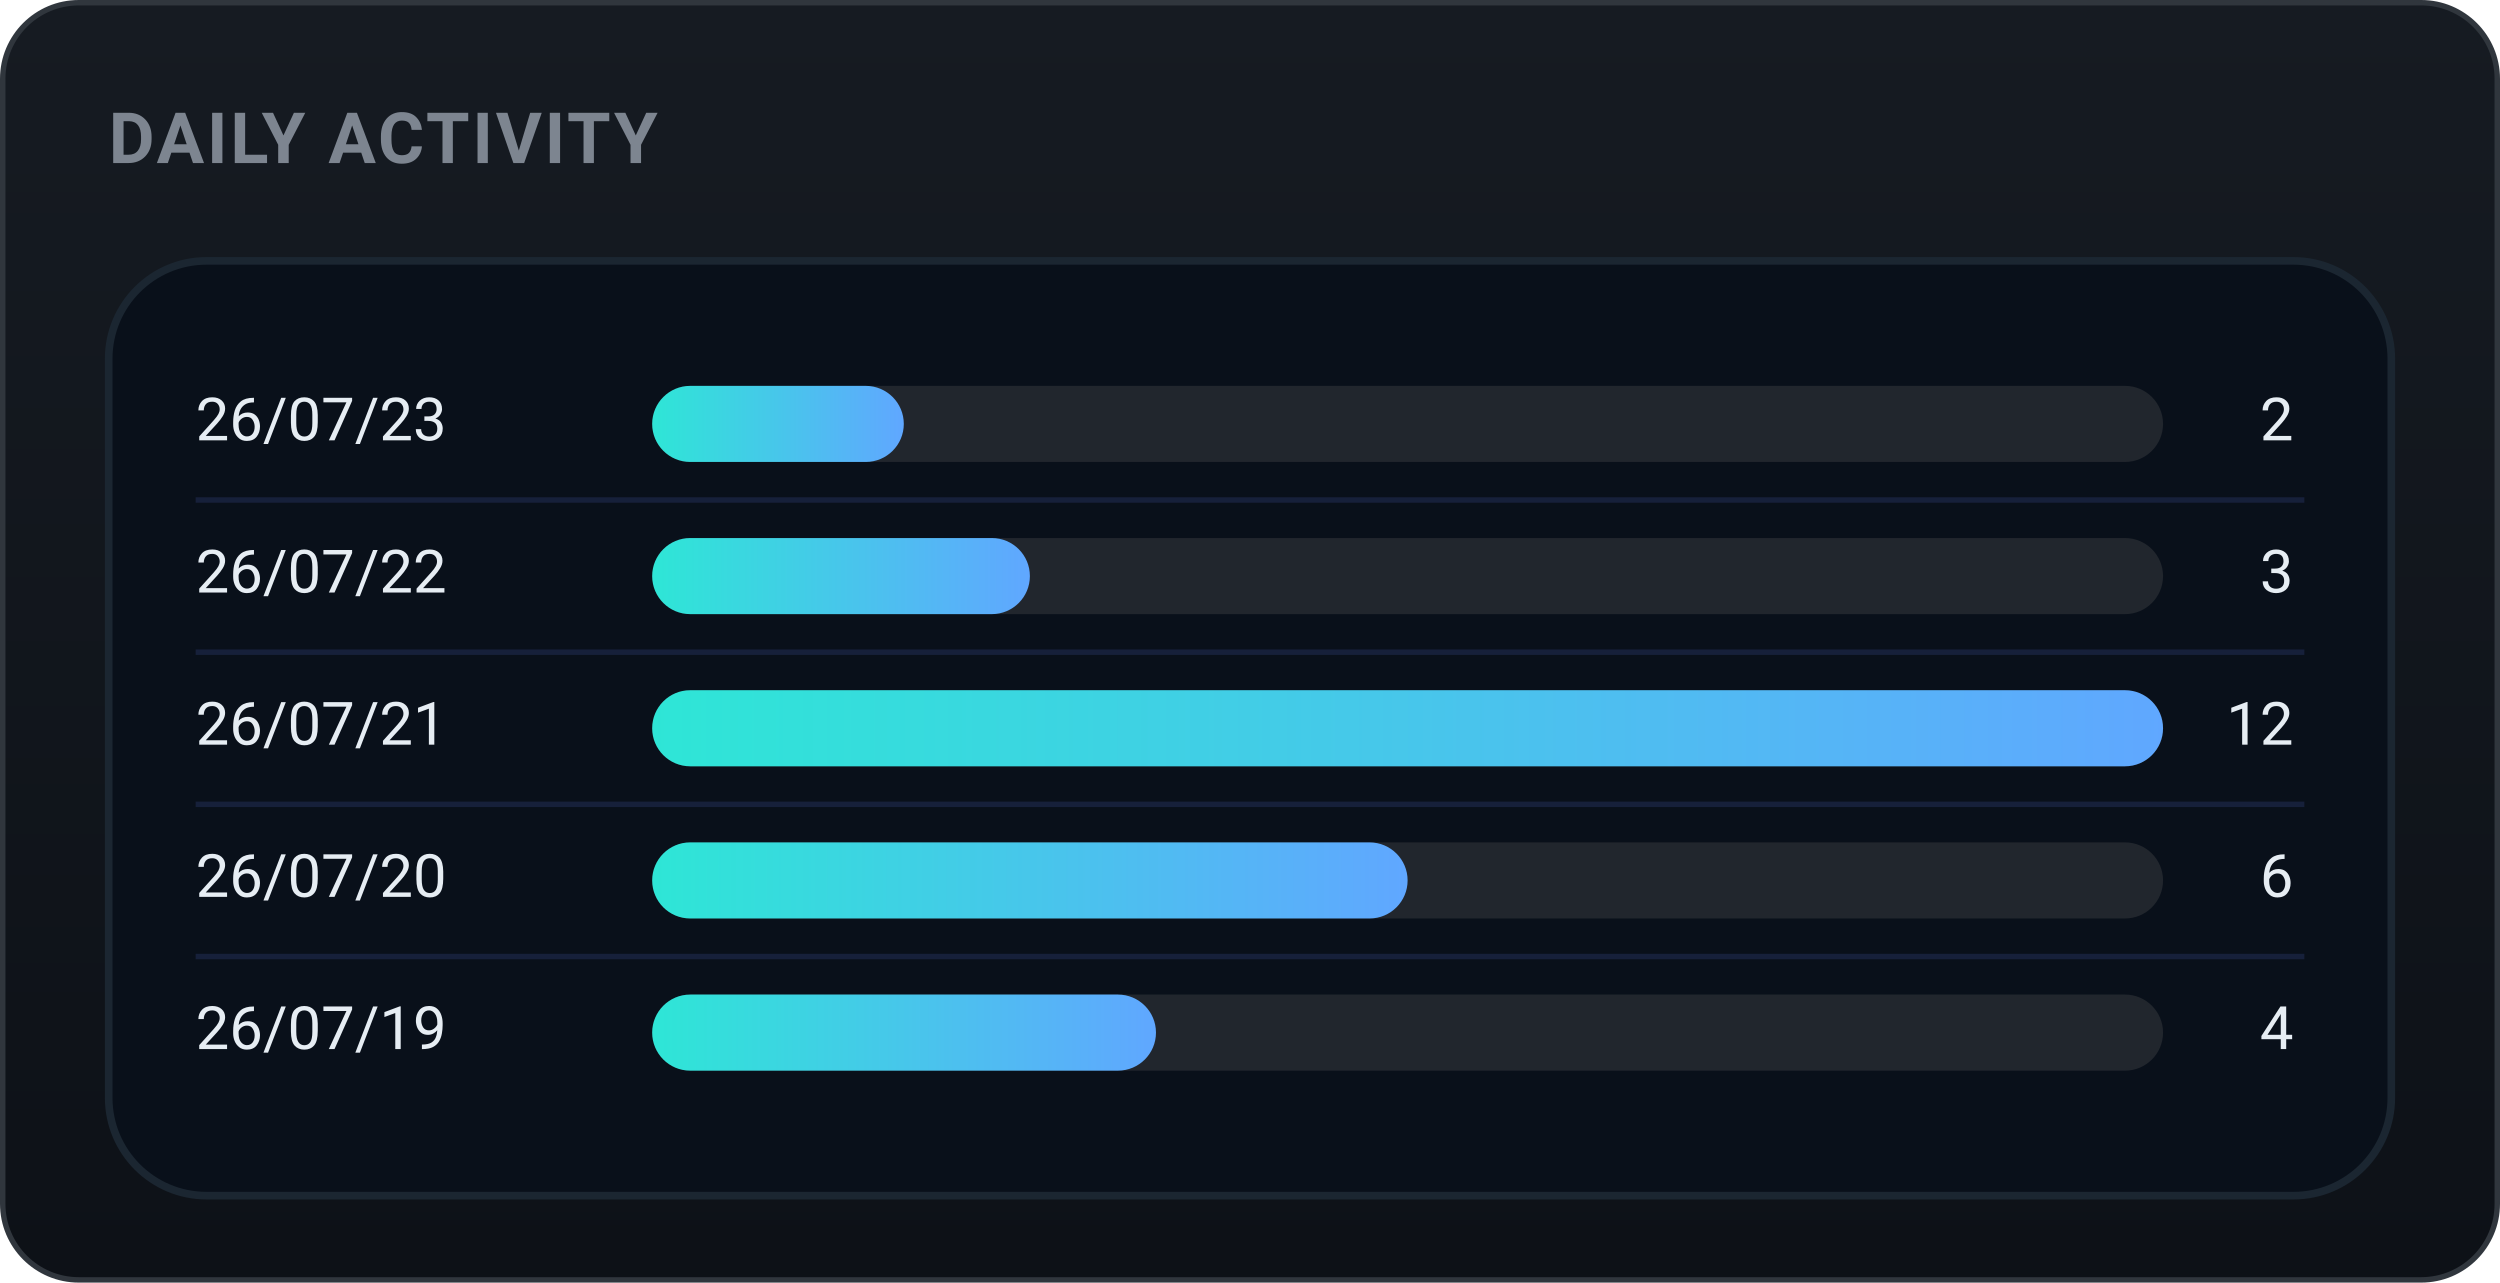
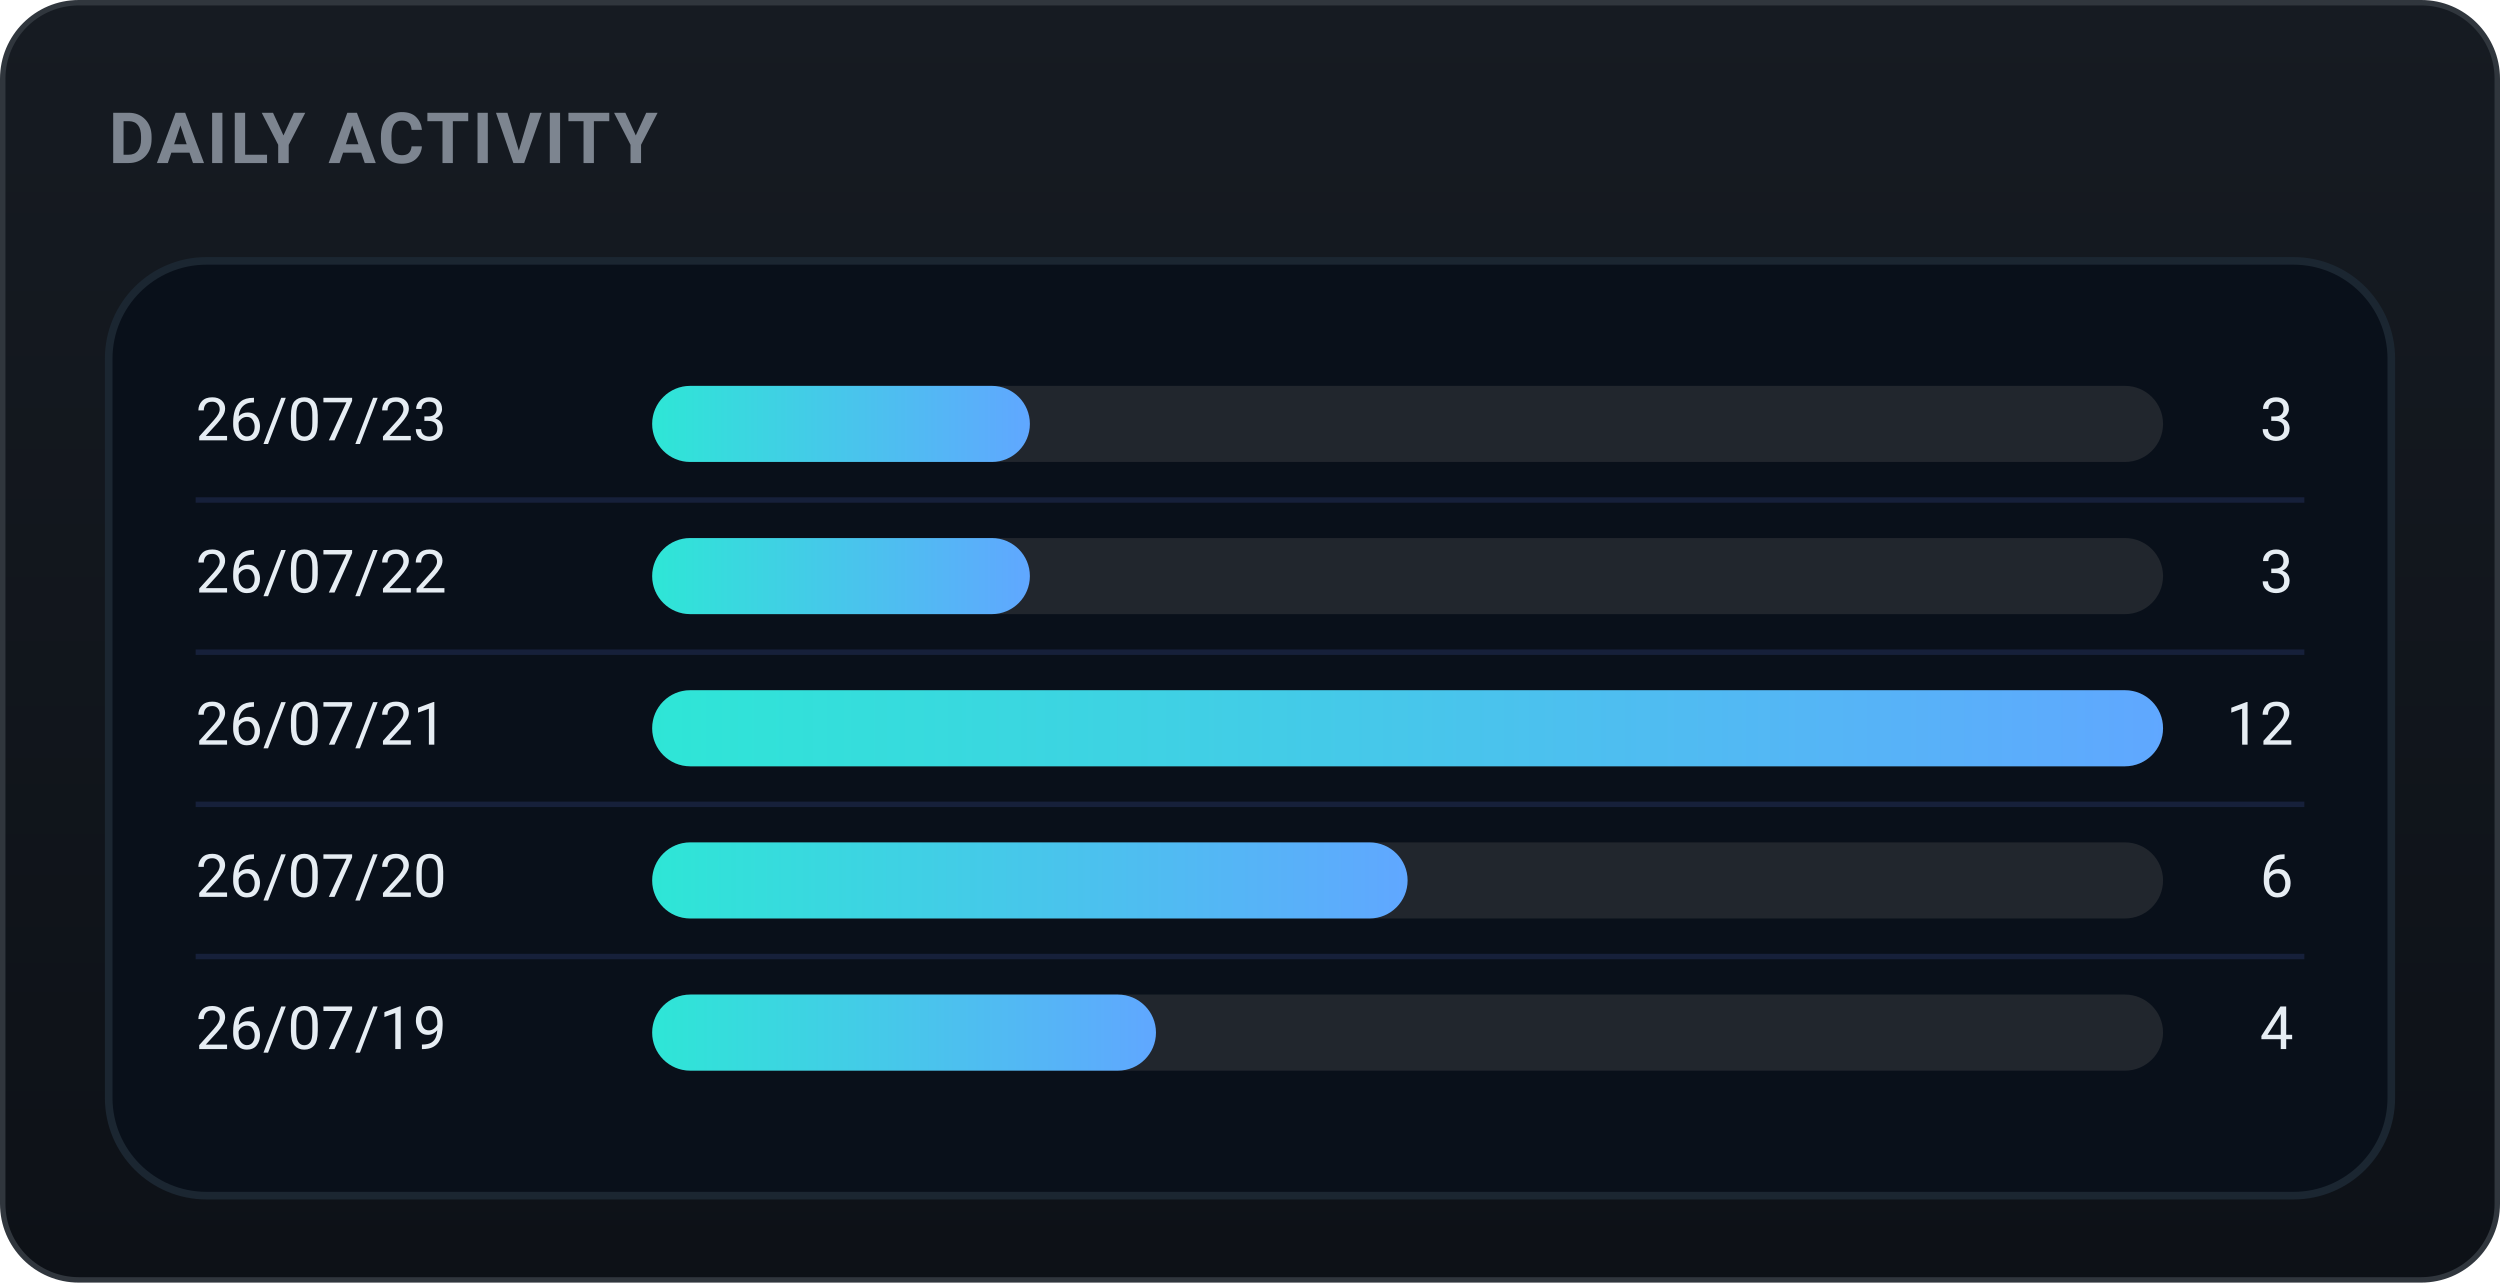
<svg xmlns="http://www.w3.org/2000/svg" width="460" height="236" viewBox="0 0 460 236" role="img" font-family="-apple-system,BlinkMacSystemFont,'Segoe UI',Roboto,'Apple SD Gothic Neo','Malgun Gothic',sans-serif">
  <defs>
    <linearGradient id="bgg" x1="0" y1="0" x2="0" y2="1">
      <stop offset="0" stop-color="#161b22" />
      <stop offset="1" stop-color="#0d1117" />
    </linearGradient>
    <linearGradient id="daily-gradient" x1="0" y1="0" x2="1" y2="0">
      <stop offset="0%" stop-color="#2ee6d6" />
      <stop offset="100%" stop-color="#60a7ff" />
    </linearGradient>
  </defs>
  <rect x="0.5" y="0.5" width="459" height="235" rx="14" fill="url(#bgg)" stroke="#30363d" />
  <text x="20" y="30" font-family="-apple-system,BlinkMacSystemFont,'Segoe UI',Roboto,'Apple SD Gothic Neo','Malgun Gothic',sans-serif" font-size="13" font-weight="700" fill="#7d8590" letter-spacing="0.5">DAILY ACTIVITY</text>
  <rect x="20" y="48" width="420" height="172" rx="18" fill="#09101a" stroke="#1b2631" stroke-width="1.4" />
  <text x="36" y="78.0" font-size="11" fill="#e6edf3" dominant-baseline="middle">26/07/23</text>
  <rect x="120" y="71.0" width="278" height="14" rx="7.0" fill="#21262d" />
-   <rect x="120" y="71.0" width="46.3" height="14" rx="7.0" fill="url(#daily-gradient)" />
-   <text x="422" y="78.0" font-size="11" fill="#e6edf3" dominant-baseline="middle" text-anchor="end">2</text>
+   <rect x="120" y="71.0" width="69.5" height="14" rx="7.0" fill="url(#daily-gradient)" />
+   <text x="422" y="78.0" font-size="11" fill="#e6edf3" dominant-baseline="middle" text-anchor="end">3</text>
  <line x1="36" y1="92" x2="424" y2="92" stroke="#16203a" stroke-width="1" />
  <text x="36" y="106.0" font-size="11" fill="#e6edf3" dominant-baseline="middle">26/07/22</text>
  <rect x="120" y="99.0" width="278" height="14" rx="7.0" fill="#21262d" />
  <rect x="120" y="99.0" width="69.5" height="14" rx="7.0" fill="url(#daily-gradient)" />
  <text x="422" y="106.0" font-size="11" fill="#e6edf3" dominant-baseline="middle" text-anchor="end">3</text>
  <line x1="36" y1="120" x2="424" y2="120" stroke="#16203a" stroke-width="1" />
  <text x="36" y="134.0" font-size="11" fill="#e6edf3" dominant-baseline="middle">26/07/21</text>
  <rect x="120" y="127.0" width="278" height="14" rx="7.0" fill="#21262d" />
  <rect x="120" y="127.0" width="278.0" height="14" rx="7.0" fill="url(#daily-gradient)" />
  <text x="422" y="134.0" font-size="11" fill="#e6edf3" dominant-baseline="middle" text-anchor="end">12</text>
  <line x1="36" y1="148" x2="424" y2="148" stroke="#16203a" stroke-width="1" />
  <text x="36" y="162.0" font-size="11" fill="#e6edf3" dominant-baseline="middle">26/07/20</text>
  <rect x="120" y="155.0" width="278" height="14" rx="7.0" fill="#21262d" />
  <rect x="120" y="155.0" width="139.0" height="14" rx="7.0" fill="url(#daily-gradient)" />
  <text x="422" y="162.0" font-size="11" fill="#e6edf3" dominant-baseline="middle" text-anchor="end">6</text>
  <line x1="36" y1="176" x2="424" y2="176" stroke="#16203a" stroke-width="1" />
  <text x="36" y="190.0" font-size="11" fill="#e6edf3" dominant-baseline="middle">26/07/19</text>
  <rect x="120" y="183.0" width="278" height="14" rx="7.0" fill="#21262d" />
  <rect x="120" y="183.0" width="92.7" height="14" rx="7.0" fill="url(#daily-gradient)" />
  <text x="422" y="190.0" font-size="11" fill="#e6edf3" dominant-baseline="middle" text-anchor="end">4</text>
</svg>
